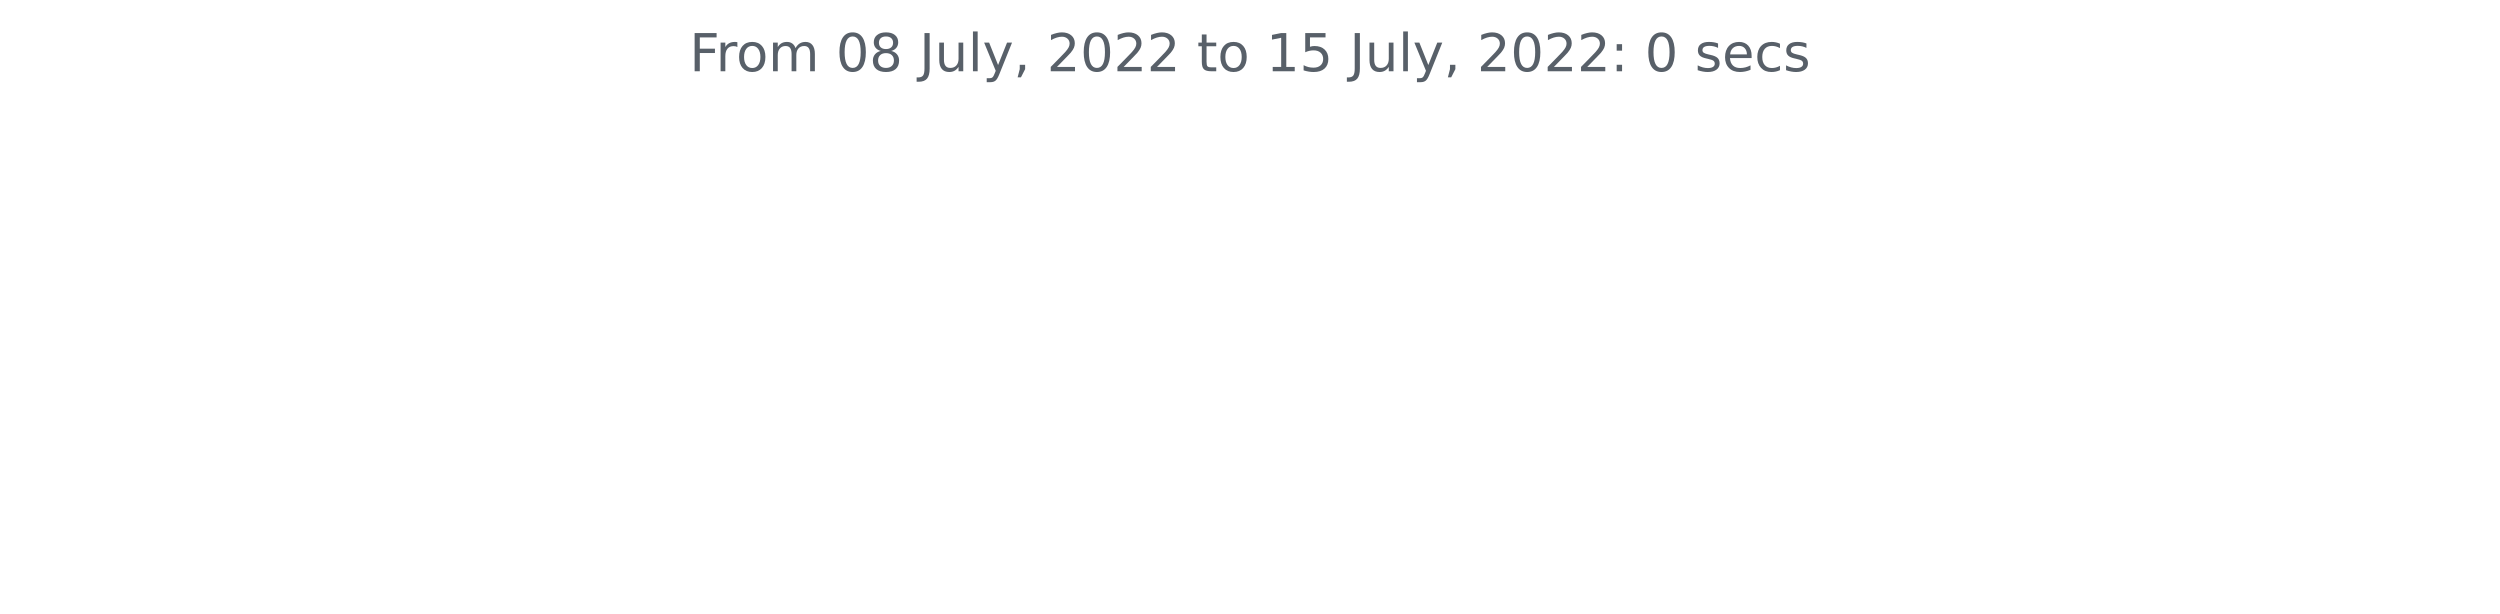
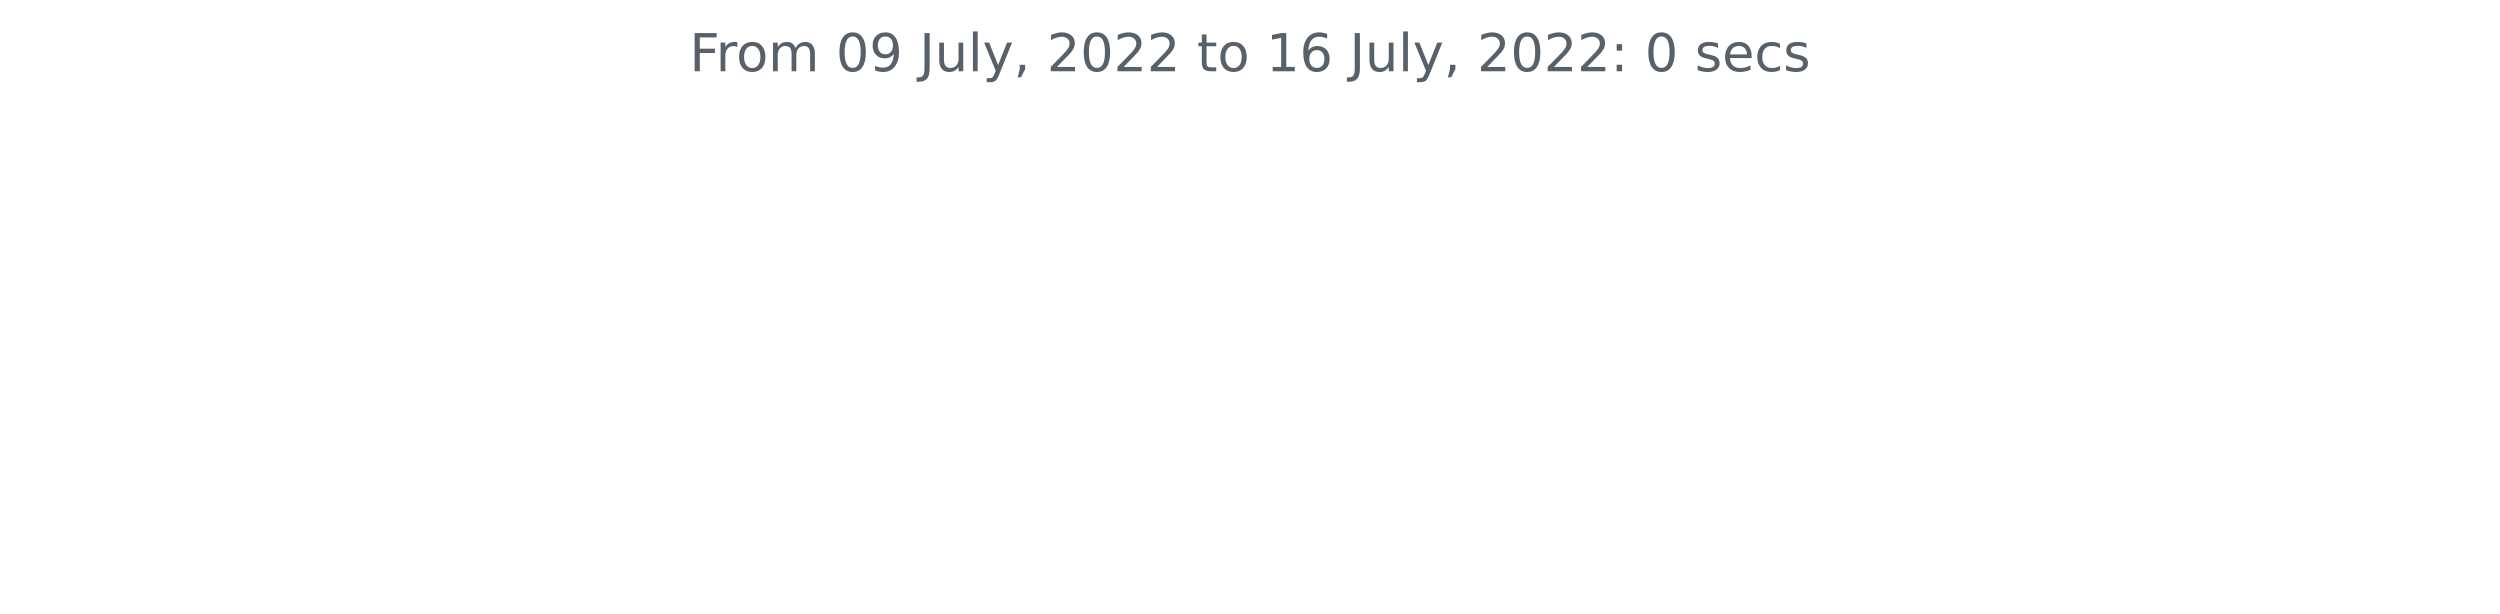
<svg xmlns="http://www.w3.org/2000/svg" xmlns:xlink="http://www.w3.org/1999/xlink" width="572.4pt" height="140.398pt" viewBox="0 0 572.4 140.398" version="1.1">
  <defs>
    <style type="text/css">*{stroke-linejoin: round; stroke-linecap: butt}</style>
  </defs>
  <g id="figure_1">
    <g id="patch_1">
      <path d="M 0 140.398  L 572.4 140.398  L 572.4 0  L 0 0  L 0 140.398  z " style="fill: none" />
    </g>
    <g id="axes_1">
      <g id="matplotlib.axis_1" />
      <g id="matplotlib.axis_2" />
      <g id="text_1">
        <g style="fill: #586069" transform="translate(157.8656 16.31812)scale(0.12 -0.12)">
          <defs>
            <path id="DejaVuSans-46" d="M 628 4666  L 3309 4666  L 3309 4134  L 1259 4134  L 1259 2759  L 3109 2759  L 3109 2228  L 1259 2228  L 1259 0  L 628 0  L 628 4666  z " transform="scale(0.015625)" />
            <path id="DejaVuSans-72" d="M 2631 2963  Q 2534 3019 2420 3045  Q 2306 3072 2169 3072  Q 1681 3072 1420 2755  Q 1159 2438 1159 1844  L 1159 0  L 581 0  L 581 3500  L 1159 3500  L 1159 2956  Q 1341 3275 1631 3429  Q 1922 3584 2338 3584  Q 2397 3584 2469 3576  Q 2541 3569 2628 3553  L 2631 2963  z " transform="scale(0.015625)" />
            <path id="DejaVuSans-6f" d="M 1959 3097  Q 1497 3097 1228 2736  Q 959 2375 959 1747  Q 959 1119 1226 758  Q 1494 397 1959 397  Q 2419 397 2687 759  Q 2956 1122 2956 1747  Q 2956 2369 2687 2733  Q 2419 3097 1959 3097  z M 1959 3584  Q 2709 3584 3137 3096  Q 3566 2609 3566 1747  Q 3566 888 3137 398  Q 2709 -91 1959 -91  Q 1206 -91 779 398  Q 353 888 353 1747  Q 353 2609 779 3096  Q 1206 3584 1959 3584  z " transform="scale(0.015625)" />
            <path id="DejaVuSans-6d" d="M 3328 2828  Q 3544 3216 3844 3400  Q 4144 3584 4550 3584  Q 5097 3584 5394 3201  Q 5691 2819 5691 2113  L 5691 0  L 5113 0  L 5113 2094  Q 5113 2597 4934 2840  Q 4756 3084 4391 3084  Q 3944 3084 3684 2787  Q 3425 2491 3425 1978  L 3425 0  L 2847 0  L 2847 2094  Q 2847 2600 2669 2842  Q 2491 3084 2119 3084  Q 1678 3084 1418 2786  Q 1159 2488 1159 1978  L 1159 0  L 581 0  L 581 3500  L 1159 3500  L 1159 2956  Q 1356 3278 1631 3431  Q 1906 3584 2284 3584  Q 2666 3584 2933 3390  Q 3200 3197 3328 2828  z " transform="scale(0.015625)" />
            <path id="DejaVuSans-20" transform="scale(0.015625)" />
            <path id="DejaVuSans-30" d="M 2034 4250  Q 1547 4250 1301 3770  Q 1056 3291 1056 2328  Q 1056 1369 1301 889  Q 1547 409 2034 409  Q 2525 409 2770 889  Q 3016 1369 3016 2328  Q 3016 3291 2770 3770  Q 2525 4250 2034 4250  z M 2034 4750  Q 2819 4750 3233 4129  Q 3647 3509 3647 2328  Q 3647 1150 3233 529  Q 2819 -91 2034 -91  Q 1250 -91 836 529  Q 422 1150 422 2328  Q 422 3509 836 4129  Q 1250 4750 2034 4750  z " transform="scale(0.015625)" />
-             <path id="DejaVuSans-38" d="M 2034 2216  Q 1584 2216 1326 1975  Q 1069 1734 1069 1313  Q 1069 891 1326 650  Q 1584 409 2034 409  Q 2484 409 2743 651  Q 3003 894 3003 1313  Q 3003 1734 2745 1975  Q 2488 2216 2034 2216  z M 1403 2484  Q 997 2584 770 2862  Q 544 3141 544 3541  Q 544 4100 942 4425  Q 1341 4750 2034 4750  Q 2731 4750 3128 4425  Q 3525 4100 3525 3541  Q 3525 3141 3298 2862  Q 3072 2584 2669 2484  Q 3125 2378 3379 2068  Q 3634 1759 3634 1313  Q 3634 634 3220 271  Q 2806 -91 2034 -91  Q 1263 -91 848 271  Q 434 634 434 1313  Q 434 1759 690 2068  Q 947 2378 1403 2484  z M 1172 3481  Q 1172 3119 1398 2916  Q 1625 2713 2034 2713  Q 2441 2713 2670 2916  Q 2900 3119 2900 3481  Q 2900 3844 2670 4047  Q 2441 4250 2034 4250  Q 1625 4250 1398 4047  Q 1172 3844 1172 3481  z " transform="scale(0.015625)" />
+             <path id="DejaVuSans-39" d="M 703 97  L 703 672  Q 941 559 1184 500  Q 1428 441 1663 441  Q 2288 441 2617 861  Q 2947 1281 2994 2138  Q 2813 1869 2534 1725  Q 2256 1581 1919 1581  Q 1219 1581 811 2004  Q 403 2428 403 3163  Q 403 3881 828 4315  Q 1253 4750 1959 4750  Q 2769 4750 3195 4129  Q 3622 3509 3622 2328  Q 3622 1225 3098 567  Q 2575 -91 1691 -91  Q 1453 -91 1209 -44  Q 966 3 703 97  z M 1959 2075  Q 2384 2075 2632 2365  Q 2881 2656 2881 3163  Q 2881 3666 2632 3958  Q 2384 4250 1959 4250  Q 1534 4250 1286 3958  Q 1038 3666 1038 3163  Q 1038 2656 1286 2365  Q 1534 2075 1959 2075  z " transform="scale(0.015625)" />
            <path id="DejaVuSans-4a" d="M 628 4666  L 1259 4666  L 1259 325  Q 1259 -519 939 -900  Q 619 -1281 -91 -1281  L -331 -1281  L -331 -750  L -134 -750  Q 284 -750 456 -515  Q 628 -281 628 325  L 628 4666  z " transform="scale(0.015625)" />
            <path id="DejaVuSans-75" d="M 544 1381  L 544 3500  L 1119 3500  L 1119 1403  Q 1119 906 1312 657  Q 1506 409 1894 409  Q 2359 409 2629 706  Q 2900 1003 2900 1516  L 2900 3500  L 3475 3500  L 3475 0  L 2900 0  L 2900 538  Q 2691 219 2414 64  Q 2138 -91 1772 -91  Q 1169 -91 856 284  Q 544 659 544 1381  z M 1991 3584  L 1991 3584  z " transform="scale(0.015625)" />
            <path id="DejaVuSans-6c" d="M 603 4863  L 1178 4863  L 1178 0  L 603 0  L 603 4863  z " transform="scale(0.015625)" />
            <path id="DejaVuSans-79" d="M 2059 -325  Q 1816 -950 1584 -1140  Q 1353 -1331 966 -1331  L 506 -1331  L 506 -850  L 844 -850  Q 1081 -850 1212 -737  Q 1344 -625 1503 -206  L 1606 56  L 191 3500  L 800 3500  L 1894 763  L 2988 3500  L 3597 3500  L 2059 -325  z " transform="scale(0.015625)" />
            <path id="DejaVuSans-2c" d="M 750 794  L 1409 794  L 1409 256  L 897 -744  L 494 -744  L 750 256  L 750 794  z " transform="scale(0.015625)" />
            <path id="DejaVuSans-32" d="M 1228 531  L 3431 531  L 3431 0  L 469 0  L 469 531  Q 828 903 1448 1529  Q 2069 2156 2228 2338  Q 2531 2678 2651 2914  Q 2772 3150 2772 3378  Q 2772 3750 2511 3984  Q 2250 4219 1831 4219  Q 1534 4219 1204 4116  Q 875 4013 500 3803  L 500 4441  Q 881 4594 1212 4672  Q 1544 4750 1819 4750  Q 2544 4750 2975 4387  Q 3406 4025 3406 3419  Q 3406 3131 3298 2873  Q 3191 2616 2906 2266  Q 2828 2175 2409 1742  Q 1991 1309 1228 531  z " transform="scale(0.015625)" />
            <path id="DejaVuSans-74" d="M 1172 4494  L 1172 3500  L 2356 3500  L 2356 3053  L 1172 3053  L 1172 1153  Q 1172 725 1289 603  Q 1406 481 1766 481  L 2356 481  L 2356 0  L 1766 0  Q 1100 0 847 248  Q 594 497 594 1153  L 594 3053  L 172 3053  L 172 3500  L 594 3500  L 594 4494  L 1172 4494  z " transform="scale(0.015625)" />
            <path id="DejaVuSans-31" d="M 794 531  L 1825 531  L 1825 4091  L 703 3866  L 703 4441  L 1819 4666  L 2450 4666  L 2450 531  L 3481 531  L 3481 0  L 794 0  L 794 531  z " transform="scale(0.015625)" />
-             <path id="DejaVuSans-35" d="M 691 4666  L 3169 4666  L 3169 4134  L 1269 4134  L 1269 2991  Q 1406 3038 1543 3061  Q 1681 3084 1819 3084  Q 2600 3084 3056 2656  Q 3513 2228 3513 1497  Q 3513 744 3044 326  Q 2575 -91 1722 -91  Q 1428 -91 1123 -41  Q 819 9 494 109  L 494 744  Q 775 591 1075 516  Q 1375 441 1709 441  Q 2250 441 2565 725  Q 2881 1009 2881 1497  Q 2881 1984 2565 2268  Q 2250 2553 1709 2553  Q 1456 2553 1204 2497  Q 953 2441 691 2322  L 691 4666  z " transform="scale(0.015625)" />
+             <path id="DejaVuSans-36" d="M 2113 2584  Q 1688 2584 1439 2293  Q 1191 2003 1191 1497  Q 1191 994 1439 701  Q 1688 409 2113 409  Q 2538 409 2786 701  Q 3034 994 3034 1497  Q 3034 2003 2786 2293  Q 2538 2584 2113 2584  z M 3366 4563  L 3366 3988  Q 3128 4100 2886 4159  Q 2644 4219 2406 4219  Q 1781 4219 1451 3797  Q 1122 3375 1075 2522  Q 1259 2794 1537 2939  Q 1816 3084 2150 3084  Q 2853 3084 3261 2657  Q 3669 2231 3669 1497  Q 3669 778 3244 343  Q 2819 -91 2113 -91  Q 1303 -91 875 529  Q 447 1150 447 2328  Q 447 3434 972 4092  Q 1497 4750 2381 4750  Q 2619 4750 2861 4703  Q 3103 4656 3366 4563  z " transform="scale(0.015625)" />
            <path id="DejaVuSans-3a" d="M 750 794  L 1409 794  L 1409 0  L 750 0  L 750 794  z M 750 3309  L 1409 3309  L 1409 2516  L 750 2516  L 750 3309  z " transform="scale(0.015625)" />
            <path id="DejaVuSans-73" d="M 2834 3397  L 2834 2853  Q 2591 2978 2328 3040  Q 2066 3103 1784 3103  Q 1356 3103 1142 2972  Q 928 2841 928 2578  Q 928 2378 1081 2264  Q 1234 2150 1697 2047  L 1894 2003  Q 2506 1872 2764 1633  Q 3022 1394 3022 966  Q 3022 478 2636 193  Q 2250 -91 1575 -91  Q 1294 -91 989 -36  Q 684 19 347 128  L 347 722  Q 666 556 975 473  Q 1284 391 1588 391  Q 1994 391 2212 530  Q 2431 669 2431 922  Q 2431 1156 2273 1281  Q 2116 1406 1581 1522  L 1381 1569  Q 847 1681 609 1914  Q 372 2147 372 2553  Q 372 3047 722 3315  Q 1072 3584 1716 3584  Q 2034 3584 2315 3537  Q 2597 3491 2834 3397  z " transform="scale(0.015625)" />
            <path id="DejaVuSans-65" d="M 3597 1894  L 3597 1613  L 953 1613  Q 991 1019 1311 708  Q 1631 397 2203 397  Q 2534 397 2845 478  Q 3156 559 3463 722  L 3463 178  Q 3153 47 2828 -22  Q 2503 -91 2169 -91  Q 1331 -91 842 396  Q 353 884 353 1716  Q 353 2575 817 3079  Q 1281 3584 2069 3584  Q 2775 3584 3186 3129  Q 3597 2675 3597 1894  z M 3022 2063  Q 3016 2534 2758 2815  Q 2500 3097 2075 3097  Q 1594 3097 1305 2825  Q 1016 2553 972 2059  L 3022 2063  z " transform="scale(0.015625)" />
            <path id="DejaVuSans-63" d="M 3122 3366  L 3122 2828  Q 2878 2963 2633 3030  Q 2388 3097 2138 3097  Q 1578 3097 1268 2742  Q 959 2388 959 1747  Q 959 1106 1268 751  Q 1578 397 2138 397  Q 2388 397 2633 464  Q 2878 531 3122 666  L 3122 134  Q 2881 22 2623 -34  Q 2366 -91 2075 -91  Q 1284 -91 818 406  Q 353 903 353 1747  Q 353 2603 823 3093  Q 1294 3584 2113 3584  Q 2378 3584 2631 3529  Q 2884 3475 3122 3366  z " transform="scale(0.015625)" />
          </defs>
          <use xlink:href="#DejaVuSans-46" />
          <use xlink:href="#DejaVuSans-72" x="50.27" />
          <use xlink:href="#DejaVuSans-6f" x="89.133" />
          <use xlink:href="#DejaVuSans-6d" x="150.314" />
          <use xlink:href="#DejaVuSans-20" x="247.727" />
          <use xlink:href="#DejaVuSans-30" x="279.514" />
-           <use xlink:href="#DejaVuSans-38" x="343.137" />
+           <use xlink:href="#DejaVuSans-39" x="343.137" />
          <use xlink:href="#DejaVuSans-20" x="406.76" />
          <use xlink:href="#DejaVuSans-4a" x="438.547" />
          <use xlink:href="#DejaVuSans-75" x="468.039" />
          <use xlink:href="#DejaVuSans-6c" x="531.418" />
          <use xlink:href="#DejaVuSans-79" x="559.201" />
          <use xlink:href="#DejaVuSans-2c" x="618.381" />
          <use xlink:href="#DejaVuSans-20" x="650.168" />
          <use xlink:href="#DejaVuSans-32" x="681.955" />
          <use xlink:href="#DejaVuSans-30" x="745.578" />
          <use xlink:href="#DejaVuSans-32" x="809.201" />
          <use xlink:href="#DejaVuSans-32" x="872.824" />
          <use xlink:href="#DejaVuSans-20" x="936.447" />
          <use xlink:href="#DejaVuSans-74" x="968.234" />
          <use xlink:href="#DejaVuSans-6f" x="1007.443" />
          <use xlink:href="#DejaVuSans-20" x="1068.625" />
          <use xlink:href="#DejaVuSans-31" x="1100.412" />
-           <use xlink:href="#DejaVuSans-35" x="1164.035" />
+           <use xlink:href="#DejaVuSans-36" x="1164.035" />
          <use xlink:href="#DejaVuSans-20" x="1227.658" />
          <use xlink:href="#DejaVuSans-4a" x="1259.445" />
          <use xlink:href="#DejaVuSans-75" x="1288.938" />
          <use xlink:href="#DejaVuSans-6c" x="1352.316" />
          <use xlink:href="#DejaVuSans-79" x="1380.1" />
          <use xlink:href="#DejaVuSans-2c" x="1439.279" />
          <use xlink:href="#DejaVuSans-20" x="1471.066" />
          <use xlink:href="#DejaVuSans-32" x="1502.854" />
          <use xlink:href="#DejaVuSans-30" x="1566.477" />
          <use xlink:href="#DejaVuSans-32" x="1630.1" />
          <use xlink:href="#DejaVuSans-32" x="1693.723" />
          <use xlink:href="#DejaVuSans-3a" x="1757.346" />
          <use xlink:href="#DejaVuSans-20" x="1791.037" />
          <use xlink:href="#DejaVuSans-30" x="1822.824" />
          <use xlink:href="#DejaVuSans-20" x="1886.447" />
          <use xlink:href="#DejaVuSans-73" x="1918.234" />
          <use xlink:href="#DejaVuSans-65" x="1970.334" />
          <use xlink:href="#DejaVuSans-63" x="2031.857" />
          <use xlink:href="#DejaVuSans-73" x="2086.838" />
        </g>
      </g>
    </g>
  </g>
</svg>
